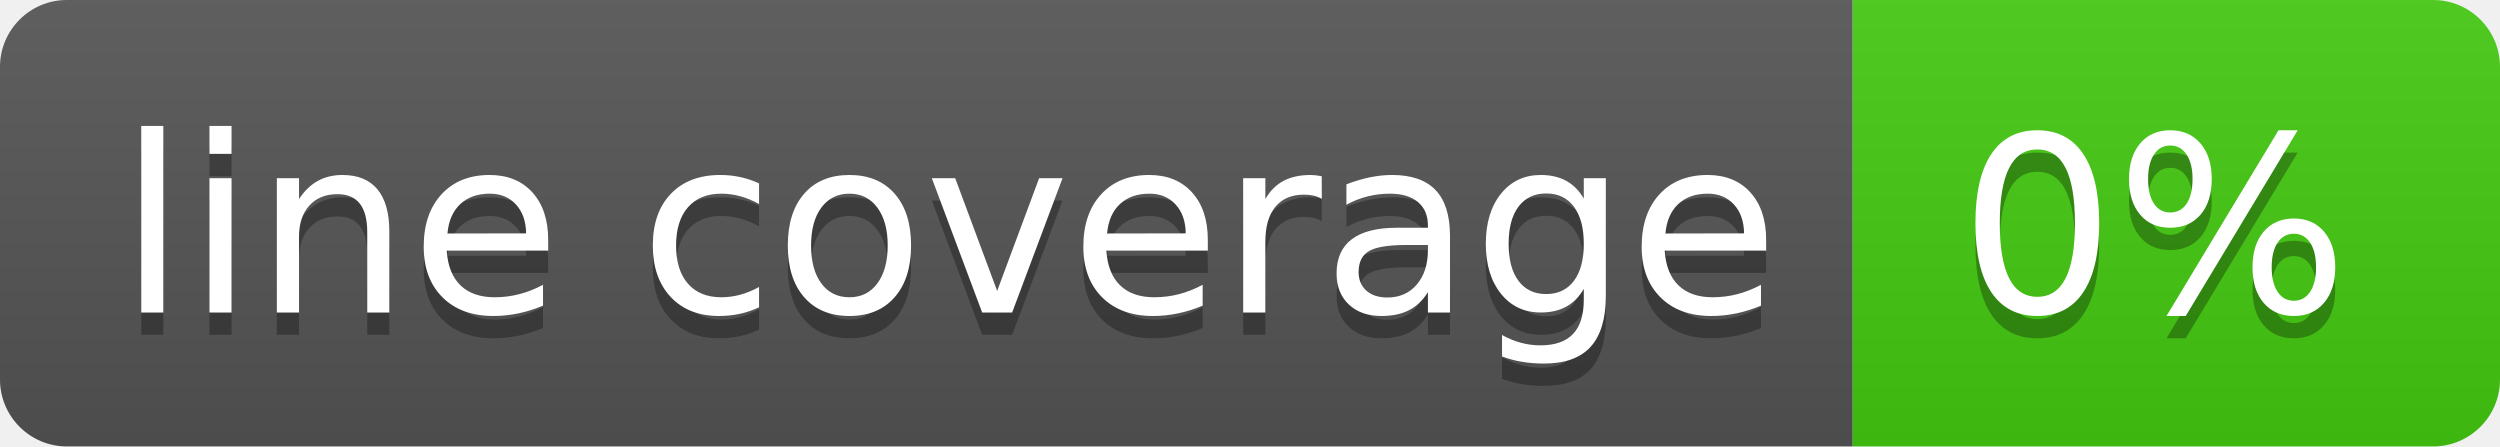
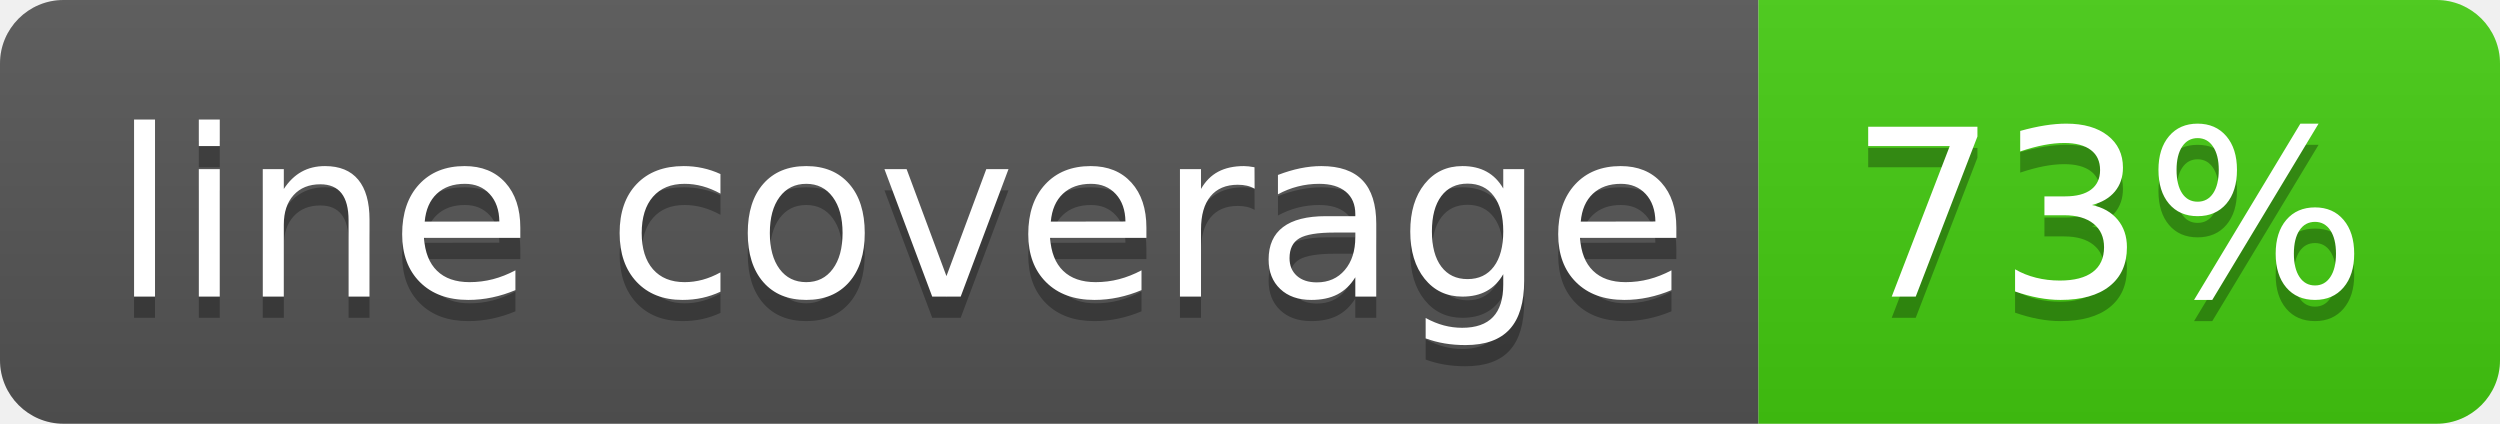
- <svg xmlns="http://www.w3.org/2000/svg" width="112" height="20" role="img" aria-label="line coverage: 0%">
+ <svg xmlns="http://www.w3.org/2000/svg" width="118" height="20" role="img" aria-label="line coverage: 73%">
  <linearGradient id="s" x2="0" y2="100%">
    <stop offset="0" stop-color="#bbb" stop-opacity=".1" />
    <stop offset="1" stop-opacity=".1" />
  </linearGradient>
  <clipPath id="r">
-     <rect width="112" height="20" rx="3" fill="#fff" />
+     <rect width="118" height="20" rx="3" fill="#fff" />
  </clipPath>
  <g clip-path="url(#r)">
    <rect width="83" height="20" fill="#555" />
-     <rect x="83" width="29" height="20" fill="#4c1" />
-     <rect width="112" height="20" fill="url(#s)" />
+     <rect x="83" width="35" height="20" fill="#4c1" />
+     <rect width="118" height="20" fill="url(#s)" />
  </g>
  <g fill="#fff" text-anchor="middle" font-family="Verdana,Geneva,DejaVu Sans,sans-serif" text-rendering="geometricPrecision" font-size="110">
    <text aria-hidden="true" x="425" y="150" fill="#010101" fill-opacity=".3" transform="scale(.1)" textLength="730">line coverage</text>
    <text x="425" y="140" transform="scale(.1)" fill="#fff" textLength="730">line coverage</text>
-     <text aria-hidden="true" x="965" y="150" fill="#010101" fill-opacity=".3" transform="scale(.1)" textLength="190">0%</text>
-     <text x="965" y="140" transform="scale(.1)" fill="#fff" textLength="190">0%</text>
+     <text aria-hidden="true" x="995" y="150" fill="#010101" fill-opacity=".3" transform="scale(.1)" textLength="250">73%</text>
+     <text x="995" y="140" transform="scale(.1)" fill="#fff" textLength="250">73%</text>
  </g>
</svg>
